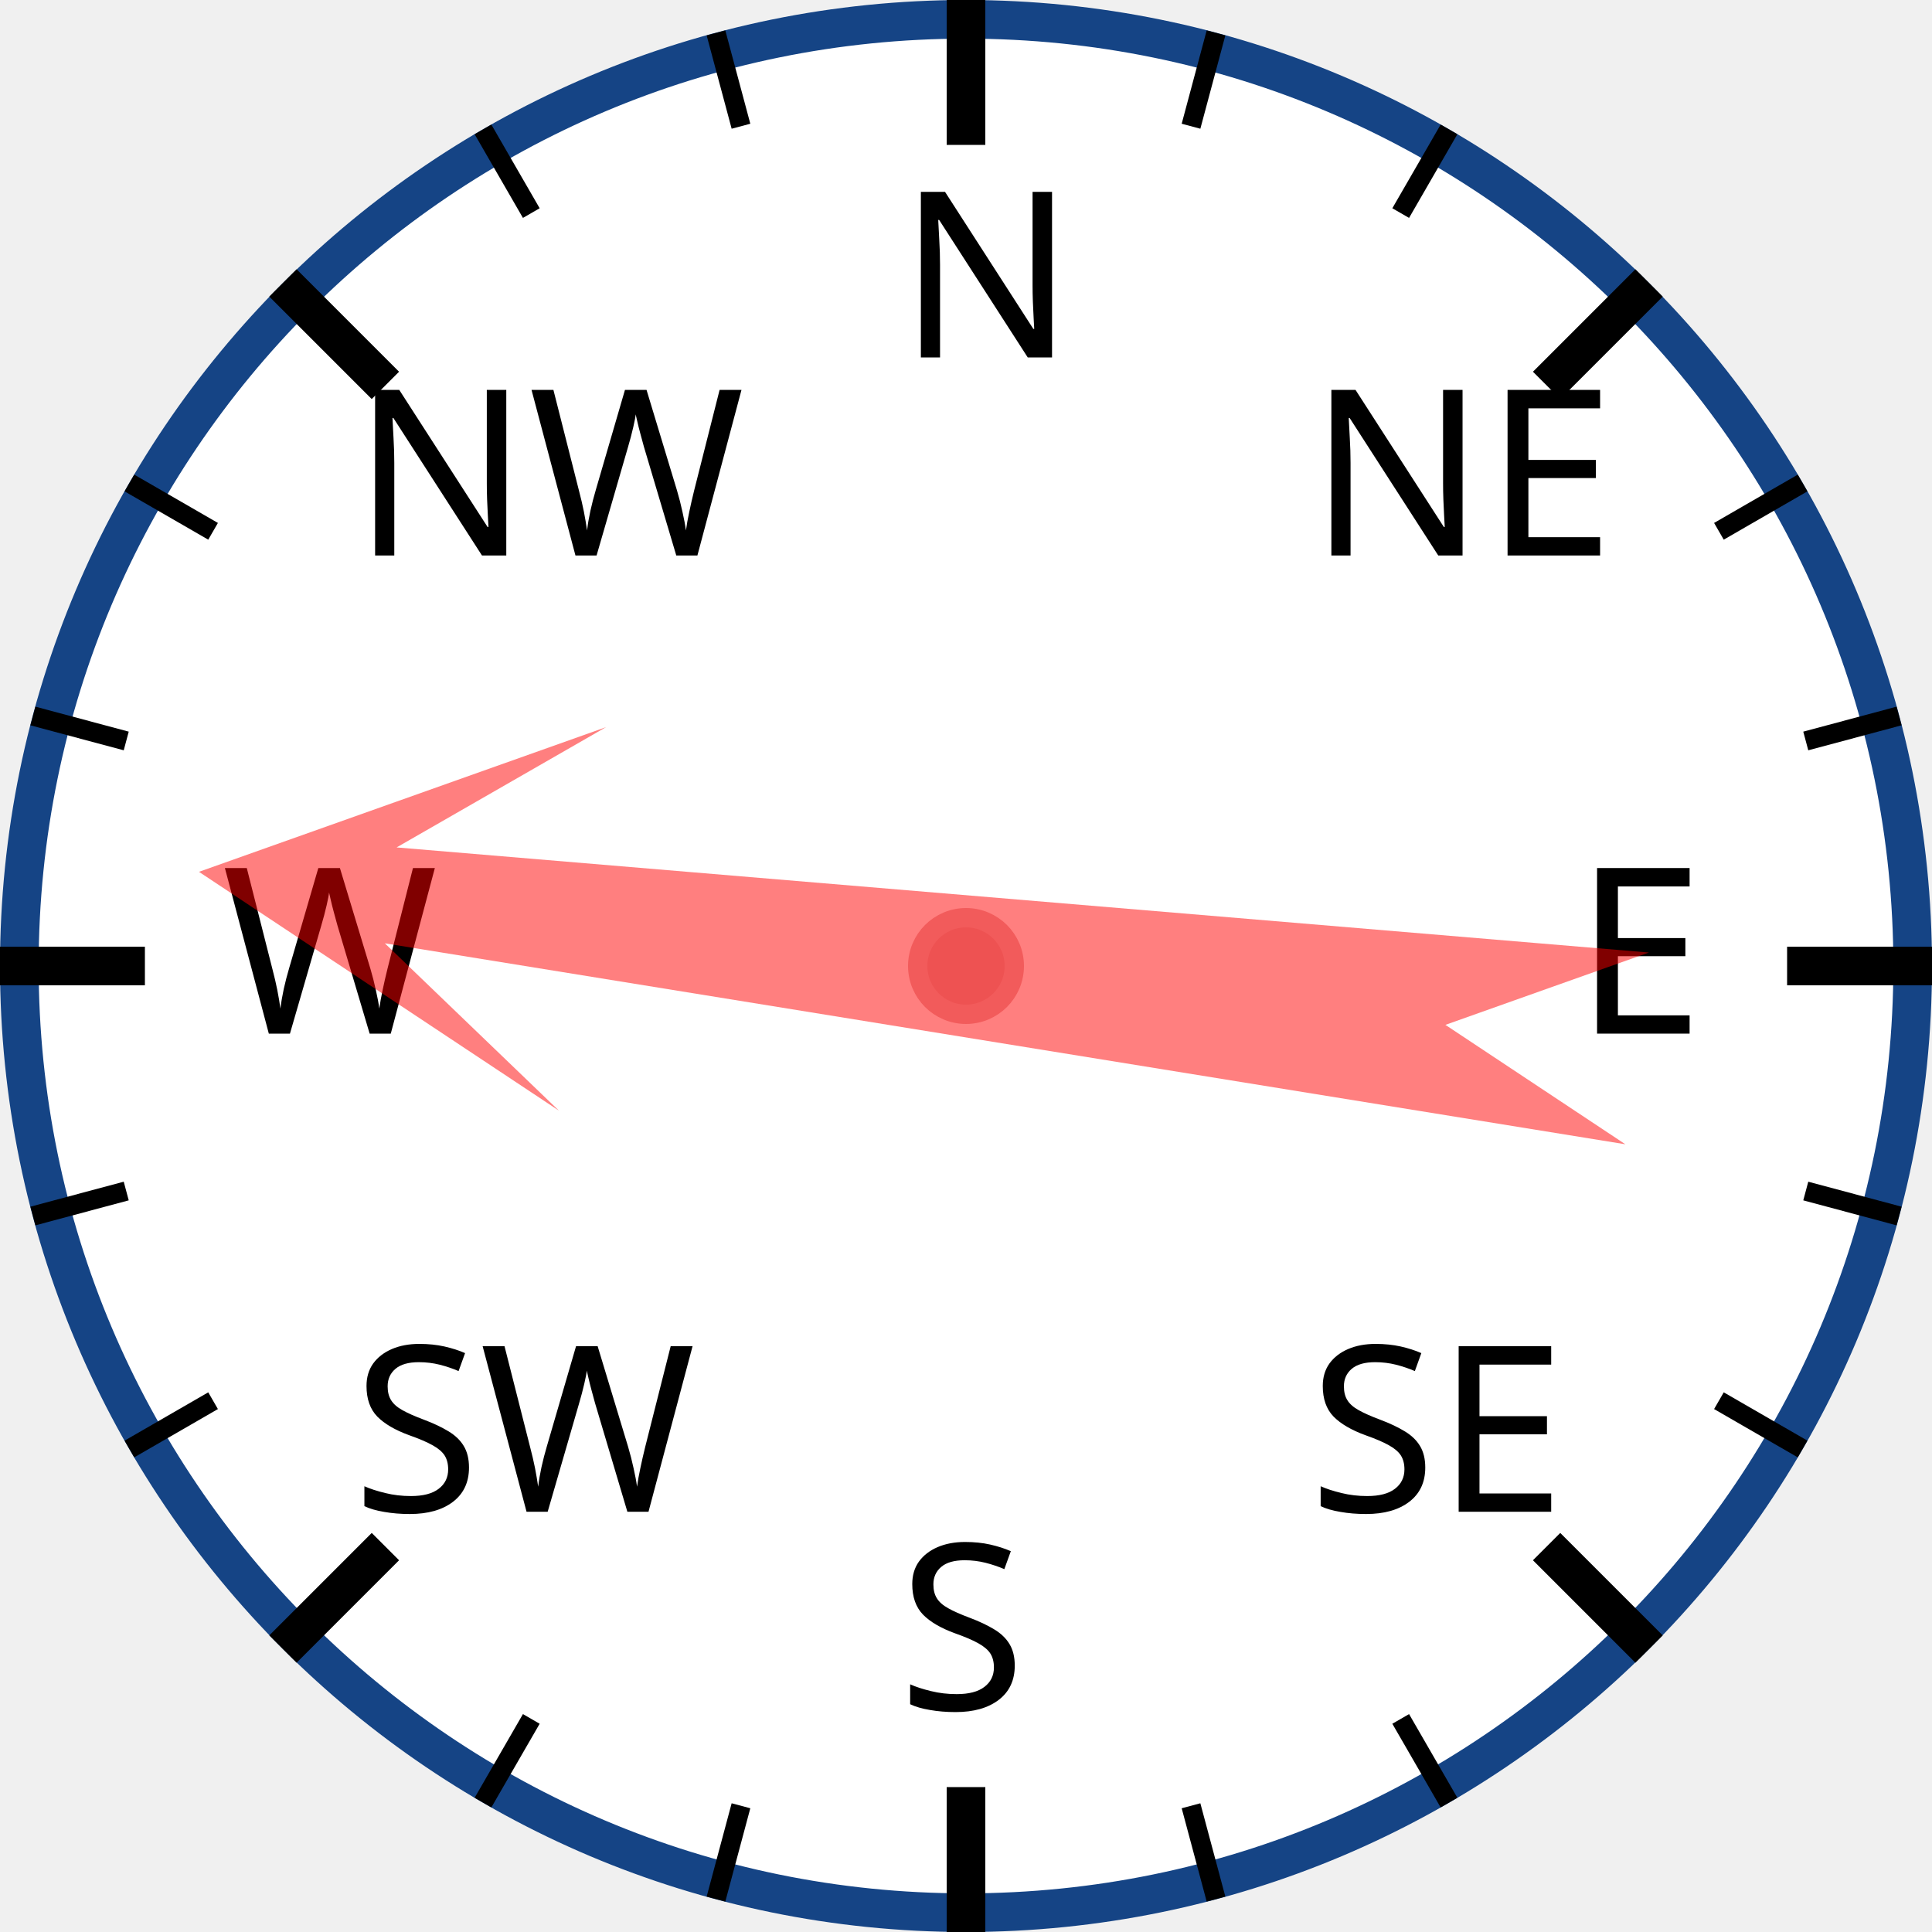
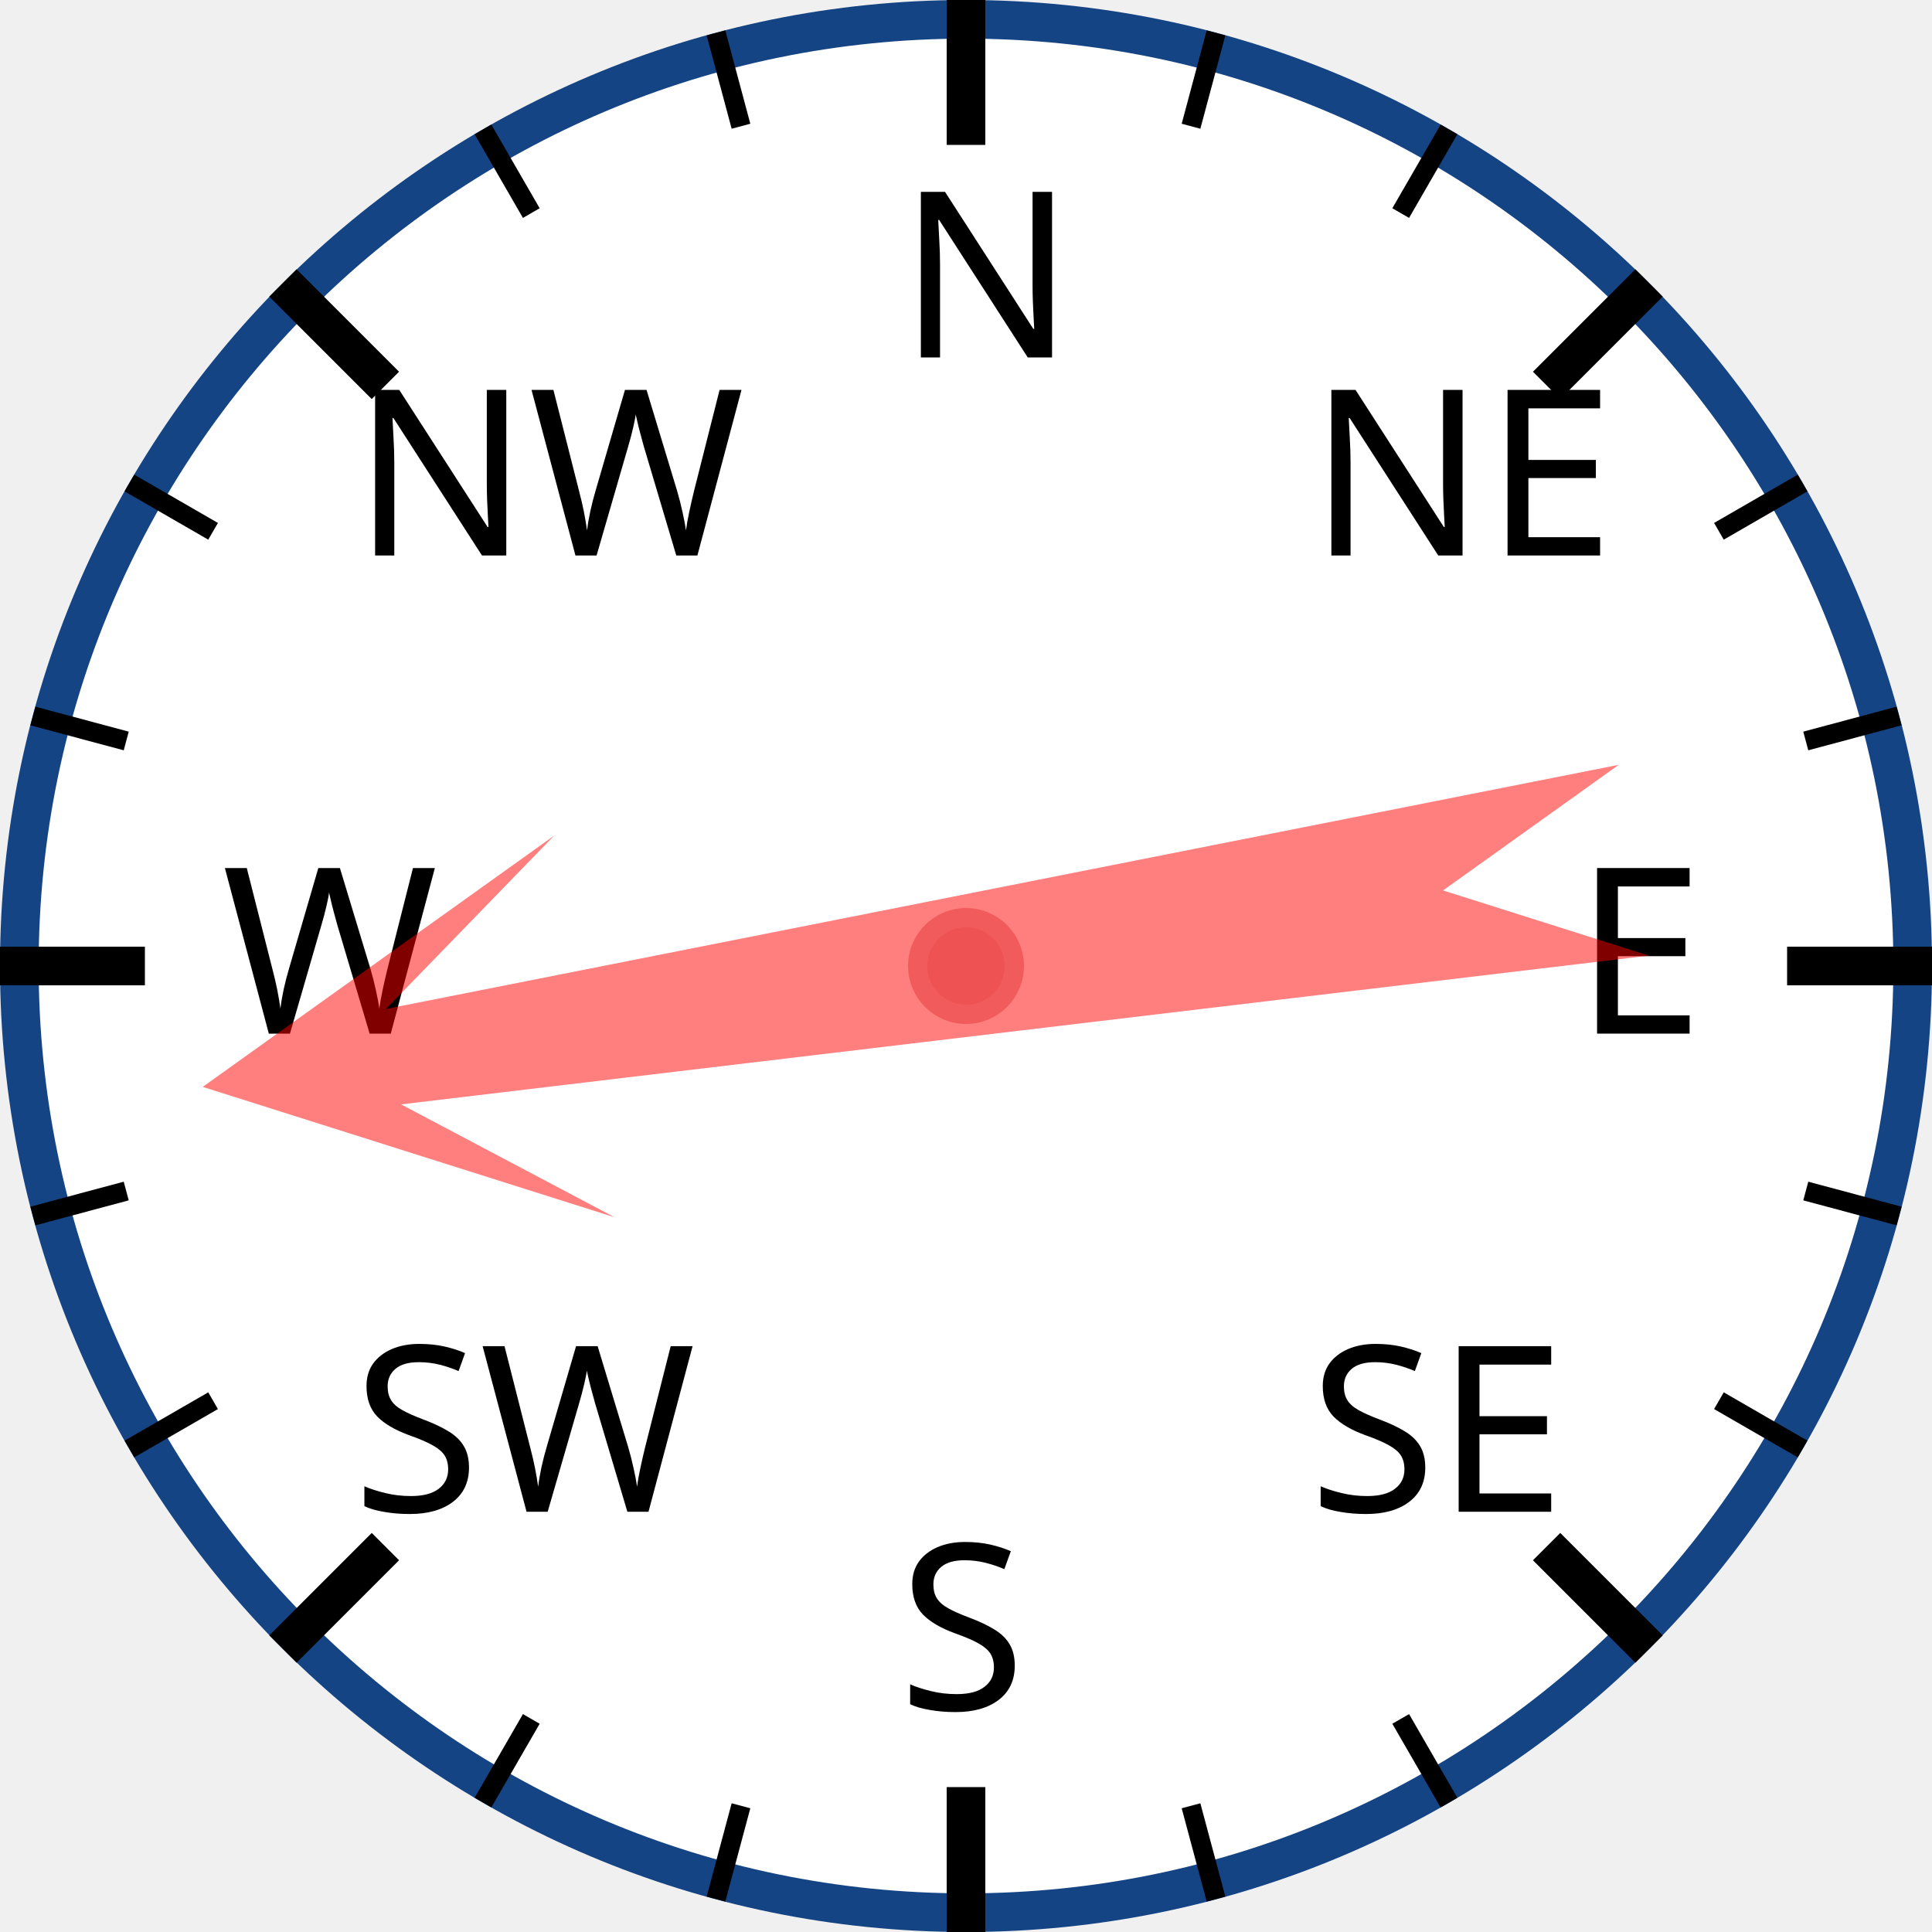
<svg xmlns="http://www.w3.org/2000/svg" width="120px" height="120px" viewBox="0 0 200 200">
  <circle cx="100" cy="100" r="98" style="fill: white; stroke: #154485; stroke-width: 4;" />
  <text x="93.0" y="37.0" style="font-family: sans-serif; font-size: 18pt;">N</text>
  <line x1="100.0" y1="0.0" x2="100.0" y2="15.0" style="stroke: black; stroke-width: 4;" />
  <line x1="74.118" y1="3.407" x2="76.706" y2="13.067" style="stroke: black; stroke-width: 2;" />
  <line x1="50" y1="13.397" x2="55" y2="22.058" style="stroke: black; stroke-width: 2;" />
  <text x="36.503" y="57.503" style="font-family: sans-serif; font-size: 18pt;">NW</text>
  <line x1="29.289" y1="29.289" x2="39.896" y2="39.896" style="stroke: black; stroke-width: 4;" />
  <line x1="13.397" y1="50" x2="22.058" y2="55" style="stroke: black; stroke-width: 2;" />
  <line x1="3.407" y1="74.118" x2="13.067" y2="76.706" style="stroke: black; stroke-width: 2;" />
  <text x="23.0" y="107.0" style="font-family: sans-serif; font-size: 18pt;">W</text>
  <line x1="0.0" y1="100.0" x2="15.0" y2="100.0" style="stroke: black; stroke-width: 4;" />
  <line x1="3.407" y1="125.882" x2="13.067" y2="123.294" style="stroke: black; stroke-width: 2;" />
  <line x1="13.397" y1="150" x2="22.058" y2="145" style="stroke: black; stroke-width: 2;" />
  <text x="36.503" y="156.497" style="font-family: sans-serif; font-size: 18pt;">SW</text>
  <line x1="29.289" y1="170.711" x2="39.896" y2="160.104" style="stroke: black; stroke-width: 4;" />
  <line x1="50" y1="186.603" x2="55" y2="177.942" style="stroke: black; stroke-width: 2;" />
  <line x1="74.118" y1="196.593" x2="76.706" y2="186.933" style="stroke: black; stroke-width: 2;" />
  <text x="93" y="177.0" style="font-family: sans-serif; font-size: 18pt;">S</text>
  <line x1="100" y1="200.0" x2="100" y2="185.0" style="stroke: black; stroke-width: 4;" />
  <line x1="125.882" y1="196.593" x2="123.294" y2="186.933" style="stroke: black; stroke-width: 2;" />
  <line x1="150.0" y1="186.603" x2="145.0" y2="177.942" style="stroke: black; stroke-width: 2;" />
  <text x="135.497" y="156.497" style="font-family: sans-serif; font-size: 18pt;">SE</text>
  <line x1="170.711" y1="170.711" x2="160.104" y2="160.104" style="stroke: black; stroke-width: 4;" />
  <line x1="186.603" y1="150" x2="177.942" y2="145" style="stroke: black; stroke-width: 2;" />
  <line x1="196.593" y1="125.882" x2="186.933" y2="123.294" style="stroke: black; stroke-width: 2;" />
  <text x="163.0" y="107" style="font-family: sans-serif; font-size: 18pt;">E</text>
  <line x1="200.0" y1="100" x2="185.0" y2="100" style="stroke: black; stroke-width: 4;" />
  <line x1="196.593" y1="74.118" x2="186.933" y2="76.706" style="stroke: black; stroke-width: 2;" />
  <line x1="186.603" y1="50" x2="177.942" y2="55" style="stroke: black; stroke-width: 2;" />
  <text x="135.497" y="57.503" style="font-family: sans-serif; font-size: 18pt;">NE</text>
  <line x1="170.711" y1="29.289" x2="160.104" y2="39.896" style="stroke: black; stroke-width: 4;" />
  <line x1="150" y1="13.397" x2="145" y2="22.058" style="stroke: black; stroke-width: 2;" />
  <line x1="125.882" y1="3.407" x2="123.294" y2="13.067" style="stroke: black; stroke-width: 2;" />
-   <polygon points="100 20 120 60 105 40 110 170 100 150 90 170 95 40 80 60" style="fill: red; fill-opacity: 0.5;" transform="rotate(277,100,100)" />
+   <polygon points="100 20 120 60 105 40 110 170 100 150 90 170 95 40 80 60" style="fill: red; fill-opacity: 0.5;" transform="rotate(261,100,100)" />
  <circle cx="100" cy="100" r="5" style="fill: #EE5252; stroke: #F25B5B; stroke-width: 2;" />
</svg>
